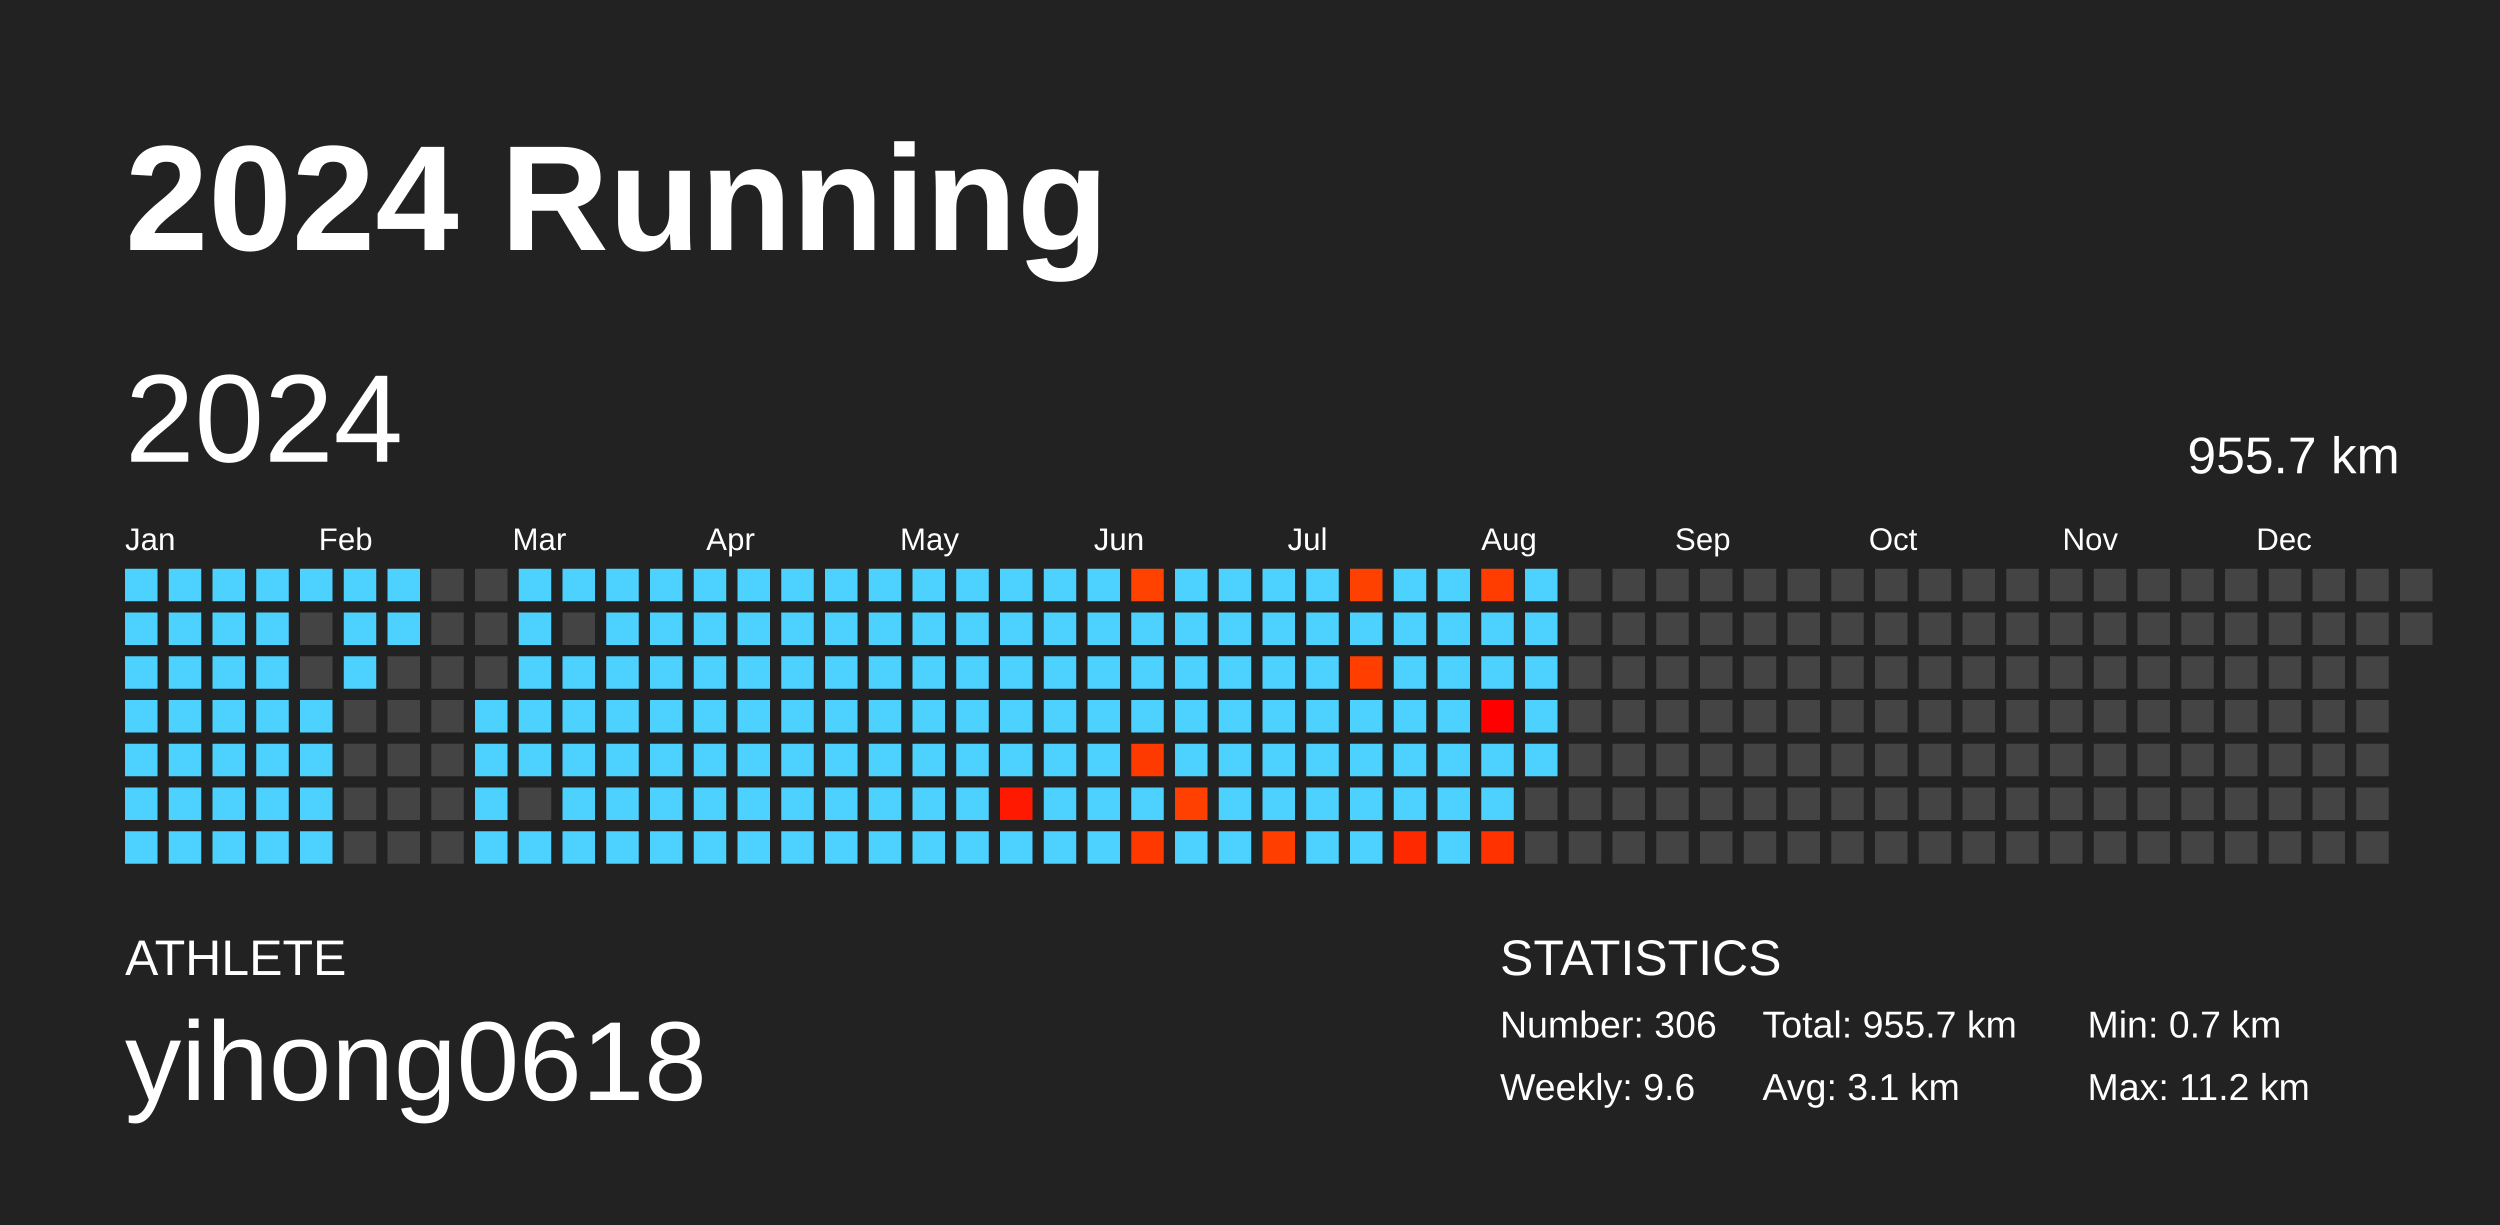
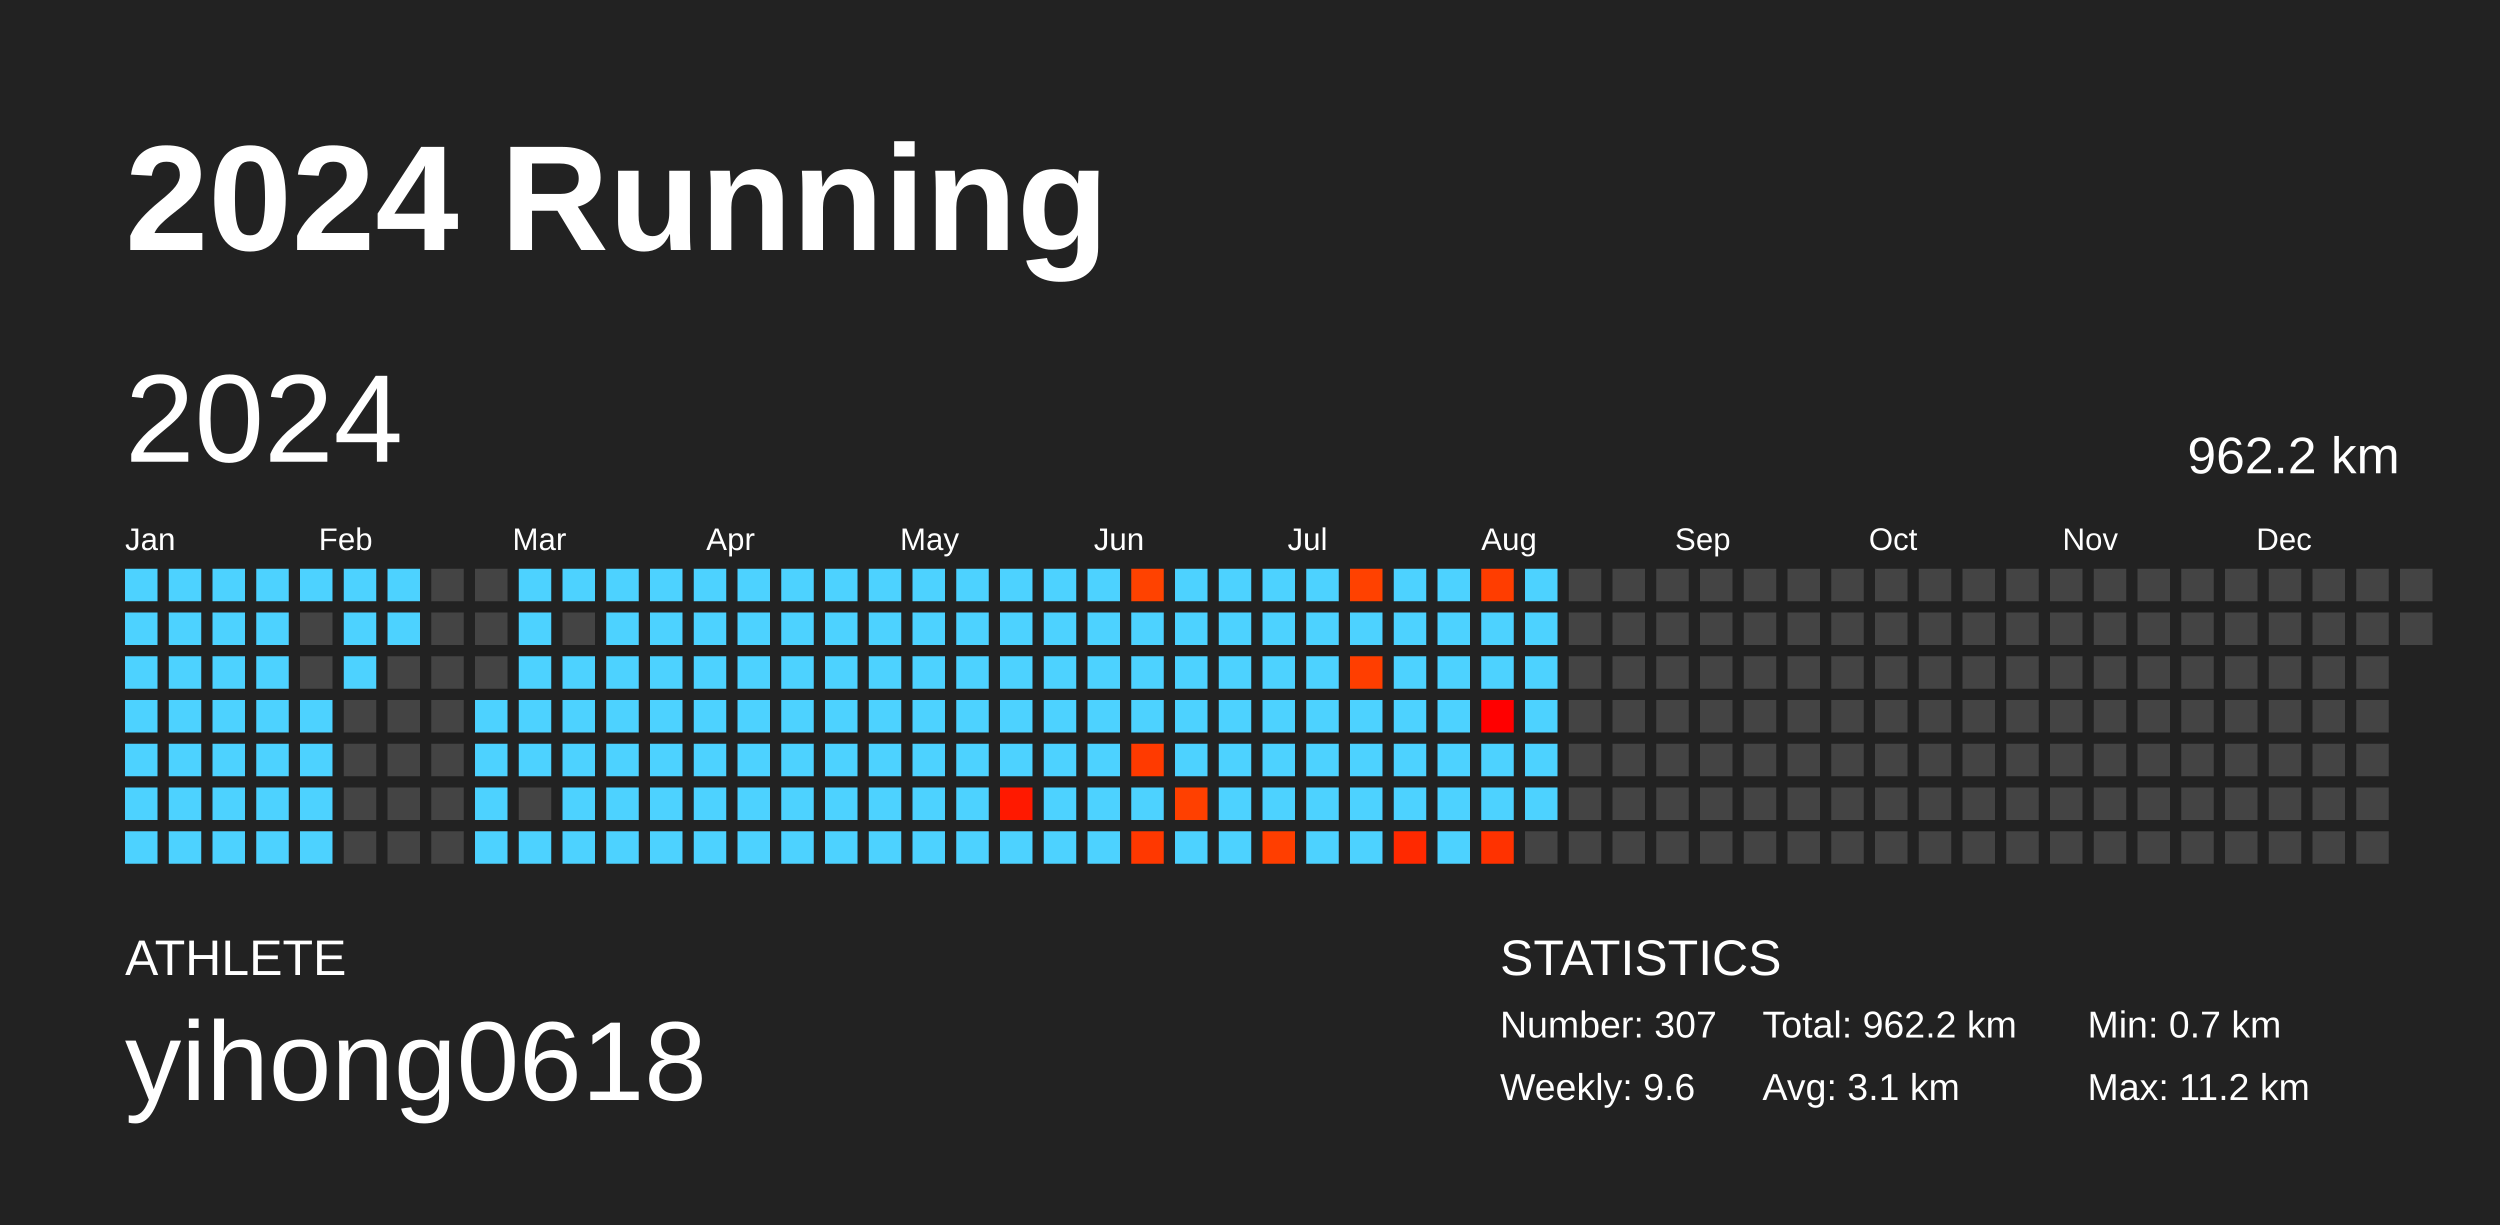
<svg xmlns="http://www.w3.org/2000/svg" baseProfile="full" height="98mm" version="1.1" viewBox="0,0,200,98" width="200mm">
  <defs />
  <rect fill="#222222" height="98" width="200" x="0" y="0" />
  <text fill="#FFFFFF" style="font-size:12px; font-family:Arial; font-weight:bold;" x="10" y="20">2024 Running</text>
  <text fill="#FFFFFF" style="font-size:4px; font-family:Arial" x="10" y="78">ATHLETE</text>
  <text fill="#FFFFFF" style="font-size:9px; font-family:Arial" x="10" y="88">yihong0618</text>
  <text fill="#FFFFFF" style="font-size:4px; font-family:Arial" x="120" y="78">STATISTICS</text>
-   <text fill="#FFFFFF" style="font-size:3px; font-family:Arial" x="120" y="83">Number: 306</text>
+   <text fill="#FFFFFF" style="font-size:3px; font-family:Arial" x="120" y="83">Number: 307</text>
  <text fill="#FFFFFF" style="font-size:3px; font-family:Arial" x="120" y="88">Weekly: 9.6</text>
-   <text fill="#FFFFFF" style="font-size:3px; font-family:Arial" x="141" y="83">Total: 955.7 km</text>
+   <text fill="#FFFFFF" style="font-size:3px; font-family:Arial" x="141" y="83">Total: 962.2 km</text>
  <text fill="#FFFFFF" style="font-size:3px; font-family:Arial" x="141" y="88">Avg: 3.1 km</text>
  <text fill="#FFFFFF" style="font-size:3px; font-family:Arial" x="167" y="83">Min: 0.7 km</text>
  <text fill="#FFFFFF" style="font-size:3px; font-family:Arial" x="167" y="88">Max: 11.2 km</text>
  <text dominant-baseline="hanging" fill="#FFFFFF" style="font-size:10.0px; font-family:Arial;" x="10" y="30">2024</text>
-   <text dominant-baseline="hanging" fill="#FFFFFF" style="font-size:4.125px; font-family:Arial;" x="175" y="35">955.7 km</text>
+   <text dominant-baseline="hanging" fill="#FFFFFF" style="font-size:4.125px; font-family:Arial;" x="175" y="35">962.2 km</text>
  <text fill="#FFFFFF" style="font-size:2.5px; font-family:Arial" x="10.0" y="44">Jan</text>
  <text fill="#FFFFFF" style="font-size:2.5px; font-family:Arial" x="25.5" y="44">Feb</text>
  <text fill="#FFFFFF" style="font-size:2.5px; font-family:Arial" x="41.0" y="44">Mar</text>
  <text fill="#FFFFFF" style="font-size:2.5px; font-family:Arial" x="56.5" y="44">Apr</text>
  <text fill="#FFFFFF" style="font-size:2.5px; font-family:Arial" x="72.0" y="44">May</text>
  <text fill="#FFFFFF" style="font-size:2.5px; font-family:Arial" x="87.5" y="44">Jun</text>
  <text fill="#FFFFFF" style="font-size:2.5px; font-family:Arial" x="103.0" y="44">Jul</text>
  <text fill="#FFFFFF" style="font-size:2.5px; font-family:Arial" x="118.5" y="44">Aug</text>
  <text fill="#FFFFFF" style="font-size:2.5px; font-family:Arial" x="134.0" y="44">Sep</text>
  <text fill="#FFFFFF" style="font-size:2.5px; font-family:Arial" x="149.5" y="44">Oct</text>
  <text fill="#FFFFFF" style="font-size:2.5px; font-family:Arial" x="165.0" y="44">Nov</text>
  <text fill="#FFFFFF" style="font-size:2.5px; font-family:Arial" x="180.5" y="44">Dec</text>
  <rect fill="#4dd2ff" height="2.6" width="2.6" x="10.0" y="45.5" />
  <rect fill="#4dd2ff" height="2.6" width="2.6" x="10.0" y="49.0" />
  <rect fill="#4dd2ff" height="2.6" width="2.6" x="10.0" y="52.5" />
  <rect fill="#4dd2ff" height="2.6" width="2.6" x="10.0" y="56.0" />
  <rect fill="#4dd2ff" height="2.6" width="2.6" x="10.0" y="59.5" />
  <rect fill="#4dd2ff" height="2.6" width="2.6" x="10.0" y="63.0" />
  <rect fill="#4dd2ff" height="2.6" width="2.6" x="10.0" y="66.5" />
  <rect fill="#4dd2ff" height="2.6" width="2.6" x="13.5" y="45.5" />
  <rect fill="#4dd2ff" height="2.6" width="2.6" x="13.5" y="49.0" />
  <rect fill="#4dd2ff" height="2.6" width="2.6" x="13.5" y="52.5" />
  <rect fill="#4dd2ff" height="2.6" width="2.6" x="13.5" y="56.0" />
  <rect fill="#4dd2ff" height="2.6" width="2.6" x="13.5" y="59.5" />
  <rect fill="#4dd2ff" height="2.6" width="2.6" x="13.5" y="63.0" />
  <rect fill="#4dd2ff" height="2.6" width="2.6" x="13.5" y="66.5" />
  <rect fill="#4dd2ff" height="2.6" width="2.6" x="17.0" y="45.5" />
  <rect fill="#4dd2ff" height="2.6" width="2.6" x="17.0" y="49.0" />
  <rect fill="#4dd2ff" height="2.6" width="2.6" x="17.0" y="52.5" />
  <rect fill="#4dd2ff" height="2.6" width="2.6" x="17.0" y="56.0" />
  <rect fill="#4dd2ff" height="2.6" width="2.6" x="17.0" y="59.5" />
  <rect fill="#4dd2ff" height="2.6" width="2.6" x="17.0" y="63.0" />
  <rect fill="#4dd2ff" height="2.6" width="2.6" x="17.0" y="66.5" />
  <rect fill="#4dd2ff" height="2.6" width="2.6" x="20.5" y="45.5" />
  <rect fill="#4dd2ff" height="2.6" width="2.6" x="20.5" y="49.0" />
  <rect fill="#4dd2ff" height="2.6" width="2.6" x="20.5" y="52.5" />
  <rect fill="#4dd2ff" height="2.6" width="2.6" x="20.5" y="56.0" />
  <rect fill="#4dd2ff" height="2.6" width="2.6" x="20.5" y="59.5" />
  <rect fill="#4dd2ff" height="2.6" width="2.6" x="20.5" y="63.0" />
  <rect fill="#4dd2ff" height="2.6" width="2.6" x="20.5" y="66.5" />
  <rect fill="#4dd2ff" height="2.6" width="2.6" x="24.0" y="45.5" />
  <rect fill="#444444" height="2.6" width="2.6" x="24.0" y="49.0" />
  <rect fill="#444444" height="2.6" width="2.6" x="24.0" y="52.5" />
  <rect fill="#4dd2ff" height="2.6" width="2.6" x="24.0" y="56.0" />
  <rect fill="#4dd2ff" height="2.6" width="2.6" x="24.0" y="59.5" />
  <rect fill="#4dd2ff" height="2.6" width="2.6" x="24.0" y="63.0" />
  <rect fill="#4dd2ff" height="2.6" width="2.6" x="24.0" y="66.5" />
  <rect fill="#4dd2ff" height="2.6" width="2.6" x="27.5" y="45.5" />
  <rect fill="#4dd2ff" height="2.6" width="2.6" x="27.5" y="49.0" />
  <rect fill="#4dd2ff" height="2.6" width="2.6" x="27.5" y="52.5" />
  <rect fill="#444444" height="2.6" width="2.6" x="27.5" y="56.0" />
  <rect fill="#444444" height="2.6" width="2.6" x="27.5" y="59.5" />
  <rect fill="#444444" height="2.6" width="2.6" x="27.5" y="63.0" />
  <rect fill="#444444" height="2.6" width="2.6" x="27.5" y="66.5" />
  <rect fill="#4dd2ff" height="2.6" width="2.6" x="31.0" y="45.5" />
  <rect fill="#4dd2ff" height="2.6" width="2.6" x="31.0" y="49.0" />
  <rect fill="#444444" height="2.6" width="2.6" x="31.0" y="52.5" />
  <rect fill="#444444" height="2.6" width="2.6" x="31.0" y="56.0" />
  <rect fill="#444444" height="2.6" width="2.6" x="31.0" y="59.5" />
  <rect fill="#444444" height="2.6" width="2.6" x="31.0" y="63.0" />
  <rect fill="#444444" height="2.6" width="2.6" x="31.0" y="66.5" />
  <rect fill="#444444" height="2.6" width="2.6" x="34.5" y="45.5" />
  <rect fill="#444444" height="2.6" width="2.6" x="34.5" y="49.0" />
  <rect fill="#444444" height="2.6" width="2.6" x="34.5" y="52.5" />
  <rect fill="#444444" height="2.6" width="2.6" x="34.5" y="56.0" />
  <rect fill="#444444" height="2.6" width="2.6" x="34.5" y="59.5" />
  <rect fill="#444444" height="2.6" width="2.6" x="34.5" y="63.0" />
  <rect fill="#444444" height="2.6" width="2.6" x="34.5" y="66.5" />
  <rect fill="#444444" height="2.6" width="2.6" x="38.0" y="45.5" />
  <rect fill="#444444" height="2.6" width="2.6" x="38.0" y="49.0" />
  <rect fill="#444444" height="2.6" width="2.6" x="38.0" y="52.5" />
  <rect fill="#4dd2ff" height="2.6" width="2.6" x="38.0" y="56.0" />
  <rect fill="#4dd2ff" height="2.6" width="2.6" x="38.0" y="59.5" />
  <rect fill="#4dd2ff" height="2.6" width="2.6" x="38.0" y="63.0" />
  <rect fill="#4dd2ff" height="2.6" width="2.6" x="38.0" y="66.5" />
  <rect fill="#4dd2ff" height="2.6" width="2.6" x="41.5" y="45.5" />
  <rect fill="#4dd2ff" height="2.6" width="2.6" x="41.5" y="49.0" />
  <rect fill="#4dd2ff" height="2.6" width="2.6" x="41.5" y="52.5" />
  <rect fill="#4dd2ff" height="2.6" width="2.6" x="41.5" y="56.0" />
  <rect fill="#4dd2ff" height="2.6" width="2.6" x="41.5" y="59.5" />
  <rect fill="#444444" height="2.6" width="2.6" x="41.5" y="63.0" />
  <rect fill="#4dd2ff" height="2.6" width="2.6" x="41.5" y="66.5" />
  <rect fill="#4dd2ff" height="2.6" width="2.6" x="45.0" y="45.5" />
  <rect fill="#444444" height="2.6" width="2.6" x="45.0" y="49.0" />
  <rect fill="#4dd2ff" height="2.6" width="2.6" x="45.0" y="52.5" />
  <rect fill="#4dd2ff" height="2.6" width="2.6" x="45.0" y="56.0" />
  <rect fill="#4dd2ff" height="2.6" width="2.6" x="45.0" y="59.5" />
  <rect fill="#4dd2ff" height="2.6" width="2.6" x="45.0" y="63.0" />
  <rect fill="#4dd2ff" height="2.6" width="2.6" x="45.0" y="66.5" />
  <rect fill="#4dd2ff" height="2.6" width="2.6" x="48.5" y="45.5" />
  <rect fill="#4dd2ff" height="2.6" width="2.6" x="48.5" y="49.0" />
  <rect fill="#4dd2ff" height="2.6" width="2.6" x="48.5" y="52.5" />
  <rect fill="#4dd2ff" height="2.6" width="2.6" x="48.5" y="56.0" />
  <rect fill="#4dd2ff" height="2.6" width="2.6" x="48.5" y="59.5" />
  <rect fill="#4dd2ff" height="2.6" width="2.6" x="48.5" y="63.0" />
  <rect fill="#4dd2ff" height="2.6" width="2.6" x="48.5" y="66.5" />
  <rect fill="#4dd2ff" height="2.6" width="2.6" x="52.0" y="45.5" />
  <rect fill="#4dd2ff" height="2.6" width="2.6" x="52.0" y="49.0" />
  <rect fill="#4dd2ff" height="2.6" width="2.6" x="52.0" y="52.5" />
  <rect fill="#4dd2ff" height="2.6" width="2.6" x="52.0" y="56.0" />
  <rect fill="#4dd2ff" height="2.6" width="2.6" x="52.0" y="59.5" />
  <rect fill="#4dd2ff" height="2.6" width="2.6" x="52.0" y="63.0" />
  <rect fill="#4dd2ff" height="2.6" width="2.6" x="52.0" y="66.5" />
  <rect fill="#4dd2ff" height="2.6" width="2.6" x="55.5" y="45.5" />
  <rect fill="#4dd2ff" height="2.6" width="2.6" x="55.5" y="49.0" />
  <rect fill="#4dd2ff" height="2.6" width="2.6" x="55.5" y="52.5" />
  <rect fill="#4dd2ff" height="2.6" width="2.6" x="55.5" y="56.0" />
  <rect fill="#4dd2ff" height="2.6" width="2.6" x="55.5" y="59.5" />
  <rect fill="#4dd2ff" height="2.6" width="2.6" x="55.5" y="63.0" />
  <rect fill="#4dd2ff" height="2.6" width="2.6" x="55.5" y="66.5" />
  <rect fill="#4dd2ff" height="2.6" width="2.6" x="59.0" y="45.5" />
  <rect fill="#4dd2ff" height="2.6" width="2.6" x="59.0" y="49.0" />
  <rect fill="#4dd2ff" height="2.6" width="2.6" x="59.0" y="52.5" />
  <rect fill="#4dd2ff" height="2.6" width="2.6" x="59.0" y="56.0" />
  <rect fill="#4dd2ff" height="2.6" width="2.6" x="59.0" y="59.5" />
  <rect fill="#4dd2ff" height="2.6" width="2.6" x="59.0" y="63.0" />
  <rect fill="#4dd2ff" height="2.6" width="2.6" x="59.0" y="66.5" />
  <rect fill="#4dd2ff" height="2.6" width="2.6" x="62.5" y="45.5" />
  <rect fill="#4dd2ff" height="2.6" width="2.6" x="62.5" y="49.0" />
  <rect fill="#4dd2ff" height="2.6" width="2.6" x="62.5" y="52.5" />
  <rect fill="#4dd2ff" height="2.6" width="2.6" x="62.5" y="56.0" />
  <rect fill="#4dd2ff" height="2.6" width="2.6" x="62.5" y="59.5" />
  <rect fill="#4dd2ff" height="2.6" width="2.6" x="62.5" y="63.0" />
  <rect fill="#4dd2ff" height="2.6" width="2.6" x="62.5" y="66.5" />
  <rect fill="#4dd2ff" height="2.6" width="2.6" x="66.0" y="45.5" />
  <rect fill="#4dd2ff" height="2.6" width="2.6" x="66.0" y="49.0" />
  <rect fill="#4dd2ff" height="2.6" width="2.6" x="66.0" y="52.5" />
  <rect fill="#4dd2ff" height="2.6" width="2.6" x="66.0" y="56.0" />
  <rect fill="#4dd2ff" height="2.6" width="2.6" x="66.0" y="59.5" />
  <rect fill="#4dd2ff" height="2.6" width="2.6" x="66.0" y="63.0" />
  <rect fill="#4dd2ff" height="2.6" width="2.6" x="66.0" y="66.5" />
  <rect fill="#4dd2ff" height="2.6" width="2.6" x="69.5" y="45.5" />
  <rect fill="#4dd2ff" height="2.6" width="2.6" x="69.5" y="49.0" />
  <rect fill="#4dd2ff" height="2.6" width="2.6" x="69.5" y="52.5" />
  <rect fill="#4dd2ff" height="2.6" width="2.6" x="69.5" y="56.0" />
  <rect fill="#4dd2ff" height="2.6" width="2.6" x="69.5" y="59.5" />
  <rect fill="#4dd2ff" height="2.6" width="2.6" x="69.5" y="63.0" />
  <rect fill="#4dd2ff" height="2.6" width="2.6" x="69.5" y="66.5" />
  <rect fill="#4dd2ff" height="2.6" width="2.6" x="73.0" y="45.5" />
  <rect fill="#4dd2ff" height="2.6" width="2.6" x="73.0" y="49.0" />
  <rect fill="#4dd2ff" height="2.6" width="2.6" x="73.0" y="52.5" />
  <rect fill="#4dd2ff" height="2.6" width="2.6" x="73.0" y="56.0" />
  <rect fill="#4dd2ff" height="2.6" width="2.6" x="73.0" y="59.5" />
  <rect fill="#4dd2ff" height="2.6" width="2.6" x="73.0" y="63.0" />
  <rect fill="#4dd2ff" height="2.6" width="2.6" x="73.0" y="66.5" />
  <rect fill="#4dd2ff" height="2.6" width="2.6" x="76.5" y="45.5" />
  <rect fill="#4dd2ff" height="2.6" width="2.6" x="76.5" y="49.0" />
  <rect fill="#4dd2ff" height="2.6" width="2.6" x="76.5" y="52.5" />
  <rect fill="#4dd2ff" height="2.6" width="2.6" x="76.5" y="56.0" />
  <rect fill="#4dd2ff" height="2.6" width="2.6" x="76.5" y="59.5" />
  <rect fill="#4dd2ff" height="2.6" width="2.6" x="76.5" y="63.0" />
  <rect fill="#4dd2ff" height="2.6" width="2.6" x="76.5" y="66.5" />
  <rect fill="#4dd2ff" height="2.6" width="2.6" x="80.0" y="45.5" />
  <rect fill="#4dd2ff" height="2.6" width="2.6" x="80.0" y="49.0" />
  <rect fill="#4dd2ff" height="2.6" width="2.6" x="80.0" y="52.5" />
  <rect fill="#4dd2ff" height="2.6" width="2.6" x="80.0" y="56.0" />
  <rect fill="#4dd2ff" height="2.6" width="2.6" x="80.0" y="59.5" />
  <rect fill="#ff1900" height="2.6" width="2.6" x="80.0" y="63.0" />
  <rect fill="#4dd2ff" height="2.6" width="2.6" x="80.0" y="66.5" />
  <rect fill="#4dd2ff" height="2.6" width="2.6" x="83.5" y="45.5" />
  <rect fill="#4dd2ff" height="2.6" width="2.6" x="83.5" y="49.0" />
  <rect fill="#4dd2ff" height="2.6" width="2.6" x="83.5" y="52.5" />
  <rect fill="#4dd2ff" height="2.6" width="2.6" x="83.5" y="56.0" />
  <rect fill="#4dd2ff" height="2.6" width="2.6" x="83.5" y="59.5" />
  <rect fill="#4dd2ff" height="2.6" width="2.6" x="83.5" y="63.0" />
  <rect fill="#4dd2ff" height="2.6" width="2.6" x="83.5" y="66.5" />
  <rect fill="#4dd2ff" height="2.6" width="2.6" x="87.0" y="45.5" />
  <rect fill="#4dd2ff" height="2.6" width="2.6" x="87.0" y="49.0" />
  <rect fill="#4dd2ff" height="2.6" width="2.6" x="87.0" y="52.5" />
  <rect fill="#4dd2ff" height="2.6" width="2.6" x="87.0" y="56.0" />
  <rect fill="#4dd2ff" height="2.6" width="2.6" x="87.0" y="59.5" />
  <rect fill="#4dd2ff" height="2.6" width="2.6" x="87.0" y="63.0" />
  <rect fill="#4dd2ff" height="2.6" width="2.6" x="87.0" y="66.5" />
  <rect fill="#ff4200" height="2.6" width="2.6" x="90.5" y="45.5" />
  <rect fill="#4dd2ff" height="2.6" width="2.6" x="90.5" y="49.0" />
  <rect fill="#4dd2ff" height="2.6" width="2.6" x="90.5" y="52.5" />
  <rect fill="#4dd2ff" height="2.6" width="2.6" x="90.5" y="56.0" />
  <rect fill="#ff3a00" height="2.6" width="2.6" x="90.5" y="59.5" />
  <rect fill="#4dd2ff" height="2.6" width="2.6" x="90.5" y="63.0" />
  <rect fill="#ff3800" height="2.6" width="2.6" x="90.5" y="66.5" />
  <rect fill="#4dd2ff" height="2.6" width="2.6" x="94.0" y="45.5" />
  <rect fill="#4dd2ff" height="2.6" width="2.6" x="94.0" y="49.0" />
  <rect fill="#4dd2ff" height="2.6" width="2.6" x="94.0" y="52.5" />
  <rect fill="#4dd2ff" height="2.6" width="2.6" x="94.0" y="56.0" />
  <rect fill="#4dd2ff" height="2.6" width="2.6" x="94.0" y="59.5" />
  <rect fill="#ff4000" height="2.6" width="2.6" x="94.0" y="63.0" />
  <rect fill="#4dd2ff" height="2.6" width="2.6" x="94.0" y="66.5" />
  <rect fill="#4dd2ff" height="2.6" width="2.6" x="97.5" y="45.5" />
  <rect fill="#4dd2ff" height="2.6" width="2.6" x="97.5" y="49.0" />
  <rect fill="#4dd2ff" height="2.6" width="2.6" x="97.5" y="52.5" />
  <rect fill="#4dd2ff" height="2.6" width="2.6" x="97.5" y="56.0" />
  <rect fill="#4dd2ff" height="2.6" width="2.6" x="97.5" y="59.5" />
  <rect fill="#4dd2ff" height="2.6" width="2.6" x="97.5" y="63.0" />
  <rect fill="#4dd2ff" height="2.6" width="2.6" x="97.5" y="66.5" />
  <rect fill="#4dd2ff" height="2.6" width="2.6" x="101.0" y="45.5" />
  <rect fill="#4dd2ff" height="2.6" width="2.6" x="101.0" y="49.0" />
  <rect fill="#4dd2ff" height="2.6" width="2.6" x="101.0" y="52.5" />
  <rect fill="#4dd2ff" height="2.6" width="2.6" x="101.0" y="56.0" />
  <rect fill="#4dd2ff" height="2.6" width="2.6" x="101.0" y="59.5" />
  <rect fill="#4dd2ff" height="2.6" width="2.6" x="101.0" y="63.0" />
  <rect fill="#ff3e00" height="2.6" width="2.6" x="101.0" y="66.5" />
  <rect fill="#4dd2ff" height="2.6" width="2.6" x="104.5" y="45.5" />
  <rect fill="#4dd2ff" height="2.6" width="2.6" x="104.5" y="49.0" />
  <rect fill="#4dd2ff" height="2.6" width="2.6" x="104.5" y="52.5" />
  <rect fill="#4dd2ff" height="2.6" width="2.6" x="104.5" y="56.0" />
  <rect fill="#4dd2ff" height="2.6" width="2.6" x="104.5" y="59.5" />
  <rect fill="#4dd2ff" height="2.6" width="2.6" x="104.5" y="63.0" />
  <rect fill="#4dd2ff" height="2.6" width="2.6" x="104.5" y="66.5" />
  <rect fill="#ff4100" height="2.6" width="2.6" x="108.0" y="45.5" />
  <rect fill="#4dd2ff" height="2.6" width="2.6" x="108.0" y="49.0" />
  <rect fill="#ff3e00" height="2.6" width="2.6" x="108.0" y="52.5" />
  <rect fill="#4dd2ff" height="2.6" width="2.6" x="108.0" y="56.0" />
  <rect fill="#4dd2ff" height="2.6" width="2.6" x="108.0" y="59.5" />
  <rect fill="#4dd2ff" height="2.6" width="2.6" x="108.0" y="63.0" />
  <rect fill="#4dd2ff" height="2.6" width="2.6" x="108.0" y="66.5" />
  <rect fill="#4dd2ff" height="2.6" width="2.6" x="111.5" y="45.5" />
  <rect fill="#4dd2ff" height="2.6" width="2.6" x="111.5" y="49.0" />
  <rect fill="#4dd2ff" height="2.6" width="2.6" x="111.5" y="52.5" />
  <rect fill="#4dd2ff" height="2.6" width="2.6" x="111.5" y="56.0" />
  <rect fill="#4dd2ff" height="2.6" width="2.6" x="111.5" y="59.5" />
  <rect fill="#4dd2ff" height="2.6" width="2.6" x="111.5" y="63.0" />
  <rect fill="#ff2900" height="2.6" width="2.6" x="111.5" y="66.5" />
  <rect fill="#4dd2ff" height="2.6" width="2.6" x="115.0" y="45.5" />
  <rect fill="#4dd2ff" height="2.6" width="2.6" x="115.0" y="49.0" />
  <rect fill="#4dd2ff" height="2.6" width="2.6" x="115.0" y="52.5" />
  <rect fill="#4dd2ff" height="2.6" width="2.6" x="115.0" y="56.0" />
  <rect fill="#4dd2ff" height="2.6" width="2.6" x="115.0" y="59.5" />
  <rect fill="#4dd2ff" height="2.6" width="2.6" x="115.0" y="63.0" />
  <rect fill="#4dd2ff" height="2.6" width="2.6" x="115.0" y="66.5" />
  <rect fill="#ff3d00" height="2.6" width="2.6" x="118.5" y="45.5" />
  <rect fill="#4dd2ff" height="2.6" width="2.6" x="118.5" y="49.0" />
  <rect fill="#4dd2ff" height="2.6" width="2.6" x="118.5" y="52.5" />
  <rect fill="#ff0000" height="2.6" width="2.6" x="118.5" y="56.0" />
  <rect fill="#4dd2ff" height="2.6" width="2.6" x="118.5" y="59.5" />
  <rect fill="#4dd2ff" height="2.6" width="2.6" x="118.5" y="63.0" />
  <rect fill="#ff3200" height="2.6" width="2.6" x="118.5" y="66.5" />
  <rect fill="#4dd2ff" height="2.6" width="2.6" x="122.0" y="45.5" />
  <rect fill="#4dd2ff" height="2.6" width="2.6" x="122.0" y="49.0" />
  <rect fill="#4dd2ff" height="2.6" width="2.6" x="122.0" y="52.5" />
  <rect fill="#4dd2ff" height="2.6" width="2.6" x="122.0" y="56.0" />
  <rect fill="#4dd2ff" height="2.6" width="2.6" x="122.0" y="59.5" />
-   <rect fill="#444444" height="2.6" width="2.6" x="122.0" y="63.0" />
+   <rect fill="#4dd2ff" height="2.6" width="2.6" x="122.0" y="63.0" />
  <rect fill="#444444" height="2.6" width="2.6" x="122.0" y="66.5" />
  <rect fill="#444444" height="2.6" width="2.6" x="125.5" y="45.5" />
  <rect fill="#444444" height="2.6" width="2.6" x="125.5" y="49.0" />
  <rect fill="#444444" height="2.6" width="2.6" x="125.5" y="52.5" />
  <rect fill="#444444" height="2.6" width="2.6" x="125.5" y="56.0" />
  <rect fill="#444444" height="2.6" width="2.6" x="125.5" y="59.5" />
  <rect fill="#444444" height="2.6" width="2.6" x="125.5" y="63.0" />
  <rect fill="#444444" height="2.6" width="2.6" x="125.5" y="66.5" />
  <rect fill="#444444" height="2.6" width="2.6" x="129.0" y="45.5" />
  <rect fill="#444444" height="2.6" width="2.6" x="129.0" y="49.0" />
  <rect fill="#444444" height="2.6" width="2.6" x="129.0" y="52.5" />
  <rect fill="#444444" height="2.6" width="2.6" x="129.0" y="56.0" />
  <rect fill="#444444" height="2.6" width="2.6" x="129.0" y="59.5" />
  <rect fill="#444444" height="2.6" width="2.6" x="129.0" y="63.0" />
  <rect fill="#444444" height="2.6" width="2.6" x="129.0" y="66.5" />
  <rect fill="#444444" height="2.6" width="2.6" x="132.5" y="45.5" />
  <rect fill="#444444" height="2.6" width="2.6" x="132.5" y="49.0" />
  <rect fill="#444444" height="2.6" width="2.6" x="132.5" y="52.5" />
  <rect fill="#444444" height="2.6" width="2.6" x="132.5" y="56.0" />
  <rect fill="#444444" height="2.6" width="2.6" x="132.5" y="59.5" />
  <rect fill="#444444" height="2.6" width="2.6" x="132.5" y="63.0" />
  <rect fill="#444444" height="2.6" width="2.6" x="132.5" y="66.5" />
  <rect fill="#444444" height="2.6" width="2.6" x="136.0" y="45.5" />
  <rect fill="#444444" height="2.6" width="2.6" x="136.0" y="49.0" />
  <rect fill="#444444" height="2.6" width="2.6" x="136.0" y="52.5" />
  <rect fill="#444444" height="2.6" width="2.6" x="136.0" y="56.0" />
  <rect fill="#444444" height="2.6" width="2.6" x="136.0" y="59.5" />
  <rect fill="#444444" height="2.6" width="2.6" x="136.0" y="63.0" />
  <rect fill="#444444" height="2.6" width="2.6" x="136.0" y="66.5" />
  <rect fill="#444444" height="2.6" width="2.6" x="139.5" y="45.5" />
  <rect fill="#444444" height="2.6" width="2.6" x="139.5" y="49.0" />
  <rect fill="#444444" height="2.6" width="2.6" x="139.5" y="52.5" />
  <rect fill="#444444" height="2.6" width="2.6" x="139.5" y="56.0" />
  <rect fill="#444444" height="2.6" width="2.6" x="139.5" y="59.5" />
  <rect fill="#444444" height="2.6" width="2.6" x="139.5" y="63.0" />
  <rect fill="#444444" height="2.6" width="2.6" x="139.5" y="66.5" />
  <rect fill="#444444" height="2.6" width="2.6" x="143.0" y="45.5" />
  <rect fill="#444444" height="2.6" width="2.6" x="143.0" y="49.0" />
  <rect fill="#444444" height="2.6" width="2.6" x="143.0" y="52.5" />
  <rect fill="#444444" height="2.6" width="2.6" x="143.0" y="56.0" />
  <rect fill="#444444" height="2.6" width="2.6" x="143.0" y="59.5" />
  <rect fill="#444444" height="2.6" width="2.6" x="143.0" y="63.0" />
  <rect fill="#444444" height="2.6" width="2.6" x="143.0" y="66.5" />
  <rect fill="#444444" height="2.6" width="2.6" x="146.5" y="45.5" />
  <rect fill="#444444" height="2.6" width="2.6" x="146.5" y="49.0" />
  <rect fill="#444444" height="2.6" width="2.6" x="146.5" y="52.5" />
  <rect fill="#444444" height="2.6" width="2.6" x="146.5" y="56.0" />
  <rect fill="#444444" height="2.6" width="2.6" x="146.5" y="59.5" />
  <rect fill="#444444" height="2.6" width="2.6" x="146.5" y="63.0" />
  <rect fill="#444444" height="2.6" width="2.6" x="146.5" y="66.5" />
  <rect fill="#444444" height="2.6" width="2.6" x="150.0" y="45.5" />
  <rect fill="#444444" height="2.6" width="2.6" x="150.0" y="49.0" />
  <rect fill="#444444" height="2.6" width="2.6" x="150.0" y="52.5" />
  <rect fill="#444444" height="2.6" width="2.6" x="150.0" y="56.0" />
  <rect fill="#444444" height="2.6" width="2.6" x="150.0" y="59.5" />
  <rect fill="#444444" height="2.6" width="2.6" x="150.0" y="63.0" />
  <rect fill="#444444" height="2.6" width="2.6" x="150.0" y="66.5" />
  <rect fill="#444444" height="2.6" width="2.6" x="153.5" y="45.5" />
  <rect fill="#444444" height="2.6" width="2.6" x="153.5" y="49.0" />
  <rect fill="#444444" height="2.6" width="2.6" x="153.5" y="52.5" />
  <rect fill="#444444" height="2.6" width="2.6" x="153.5" y="56.0" />
  <rect fill="#444444" height="2.6" width="2.6" x="153.5" y="59.5" />
  <rect fill="#444444" height="2.6" width="2.6" x="153.5" y="63.0" />
  <rect fill="#444444" height="2.6" width="2.6" x="153.5" y="66.5" />
  <rect fill="#444444" height="2.6" width="2.6" x="157.0" y="45.5" />
  <rect fill="#444444" height="2.6" width="2.6" x="157.0" y="49.0" />
  <rect fill="#444444" height="2.6" width="2.6" x="157.0" y="52.5" />
  <rect fill="#444444" height="2.6" width="2.6" x="157.0" y="56.0" />
  <rect fill="#444444" height="2.6" width="2.6" x="157.0" y="59.5" />
  <rect fill="#444444" height="2.6" width="2.6" x="157.0" y="63.0" />
  <rect fill="#444444" height="2.6" width="2.6" x="157.0" y="66.5" />
  <rect fill="#444444" height="2.6" width="2.6" x="160.5" y="45.5" />
  <rect fill="#444444" height="2.6" width="2.6" x="160.5" y="49.0" />
  <rect fill="#444444" height="2.6" width="2.6" x="160.5" y="52.5" />
  <rect fill="#444444" height="2.6" width="2.6" x="160.5" y="56.0" />
  <rect fill="#444444" height="2.6" width="2.6" x="160.5" y="59.5" />
  <rect fill="#444444" height="2.6" width="2.6" x="160.5" y="63.0" />
  <rect fill="#444444" height="2.6" width="2.6" x="160.5" y="66.5" />
  <rect fill="#444444" height="2.6" width="2.6" x="164.0" y="45.5" />
  <rect fill="#444444" height="2.6" width="2.6" x="164.0" y="49.0" />
  <rect fill="#444444" height="2.6" width="2.6" x="164.0" y="52.5" />
  <rect fill="#444444" height="2.6" width="2.6" x="164.0" y="56.0" />
  <rect fill="#444444" height="2.6" width="2.6" x="164.0" y="59.5" />
  <rect fill="#444444" height="2.6" width="2.6" x="164.0" y="63.0" />
  <rect fill="#444444" height="2.6" width="2.6" x="164.0" y="66.5" />
  <rect fill="#444444" height="2.6" width="2.6" x="167.5" y="45.5" />
  <rect fill="#444444" height="2.6" width="2.6" x="167.5" y="49.0" />
  <rect fill="#444444" height="2.6" width="2.6" x="167.5" y="52.5" />
  <rect fill="#444444" height="2.6" width="2.6" x="167.5" y="56.0" />
  <rect fill="#444444" height="2.6" width="2.6" x="167.5" y="59.5" />
  <rect fill="#444444" height="2.6" width="2.6" x="167.5" y="63.0" />
  <rect fill="#444444" height="2.6" width="2.6" x="167.5" y="66.5" />
  <rect fill="#444444" height="2.6" width="2.6" x="171.0" y="45.5" />
  <rect fill="#444444" height="2.6" width="2.6" x="171.0" y="49.0" />
  <rect fill="#444444" height="2.6" width="2.6" x="171.0" y="52.5" />
  <rect fill="#444444" height="2.6" width="2.6" x="171.0" y="56.0" />
  <rect fill="#444444" height="2.6" width="2.6" x="171.0" y="59.5" />
  <rect fill="#444444" height="2.6" width="2.6" x="171.0" y="63.0" />
  <rect fill="#444444" height="2.6" width="2.6" x="171.0" y="66.5" />
  <rect fill="#444444" height="2.6" width="2.6" x="174.5" y="45.5" />
  <rect fill="#444444" height="2.6" width="2.6" x="174.5" y="49.0" />
  <rect fill="#444444" height="2.6" width="2.6" x="174.5" y="52.5" />
  <rect fill="#444444" height="2.6" width="2.6" x="174.5" y="56.0" />
  <rect fill="#444444" height="2.6" width="2.6" x="174.5" y="59.5" />
  <rect fill="#444444" height="2.6" width="2.6" x="174.5" y="63.0" />
  <rect fill="#444444" height="2.6" width="2.6" x="174.5" y="66.5" />
  <rect fill="#444444" height="2.6" width="2.6" x="178.0" y="45.5" />
  <rect fill="#444444" height="2.6" width="2.6" x="178.0" y="49.0" />
  <rect fill="#444444" height="2.6" width="2.6" x="178.0" y="52.5" />
  <rect fill="#444444" height="2.6" width="2.6" x="178.0" y="56.0" />
  <rect fill="#444444" height="2.6" width="2.6" x="178.0" y="59.5" />
  <rect fill="#444444" height="2.6" width="2.6" x="178.0" y="63.0" />
  <rect fill="#444444" height="2.6" width="2.6" x="178.0" y="66.5" />
  <rect fill="#444444" height="2.6" width="2.6" x="181.5" y="45.5" />
  <rect fill="#444444" height="2.6" width="2.6" x="181.5" y="49.0" />
  <rect fill="#444444" height="2.6" width="2.6" x="181.5" y="52.5" />
  <rect fill="#444444" height="2.6" width="2.6" x="181.5" y="56.0" />
  <rect fill="#444444" height="2.6" width="2.6" x="181.5" y="59.5" />
  <rect fill="#444444" height="2.6" width="2.6" x="181.5" y="63.0" />
  <rect fill="#444444" height="2.6" width="2.6" x="181.5" y="66.5" />
  <rect fill="#444444" height="2.6" width="2.6" x="185.0" y="45.5" />
  <rect fill="#444444" height="2.6" width="2.6" x="185.0" y="49.0" />
  <rect fill="#444444" height="2.6" width="2.6" x="185.0" y="52.5" />
  <rect fill="#444444" height="2.6" width="2.6" x="185.0" y="56.0" />
  <rect fill="#444444" height="2.6" width="2.6" x="185.0" y="59.5" />
  <rect fill="#444444" height="2.6" width="2.6" x="185.0" y="63.0" />
  <rect fill="#444444" height="2.6" width="2.6" x="185.0" y="66.5" />
  <rect fill="#444444" height="2.6" width="2.6" x="188.5" y="45.5" />
  <rect fill="#444444" height="2.6" width="2.6" x="188.5" y="49.0" />
  <rect fill="#444444" height="2.6" width="2.6" x="188.5" y="52.5" />
  <rect fill="#444444" height="2.6" width="2.6" x="188.5" y="56.0" />
  <rect fill="#444444" height="2.6" width="2.6" x="188.5" y="59.5" />
  <rect fill="#444444" height="2.6" width="2.6" x="188.5" y="63.0" />
  <rect fill="#444444" height="2.6" width="2.6" x="188.5" y="66.5" />
  <rect fill="#444444" height="2.6" width="2.6" x="192.0" y="45.5" />
  <rect fill="#444444" height="2.6" width="2.6" x="192.0" y="49.0" />
</svg>
